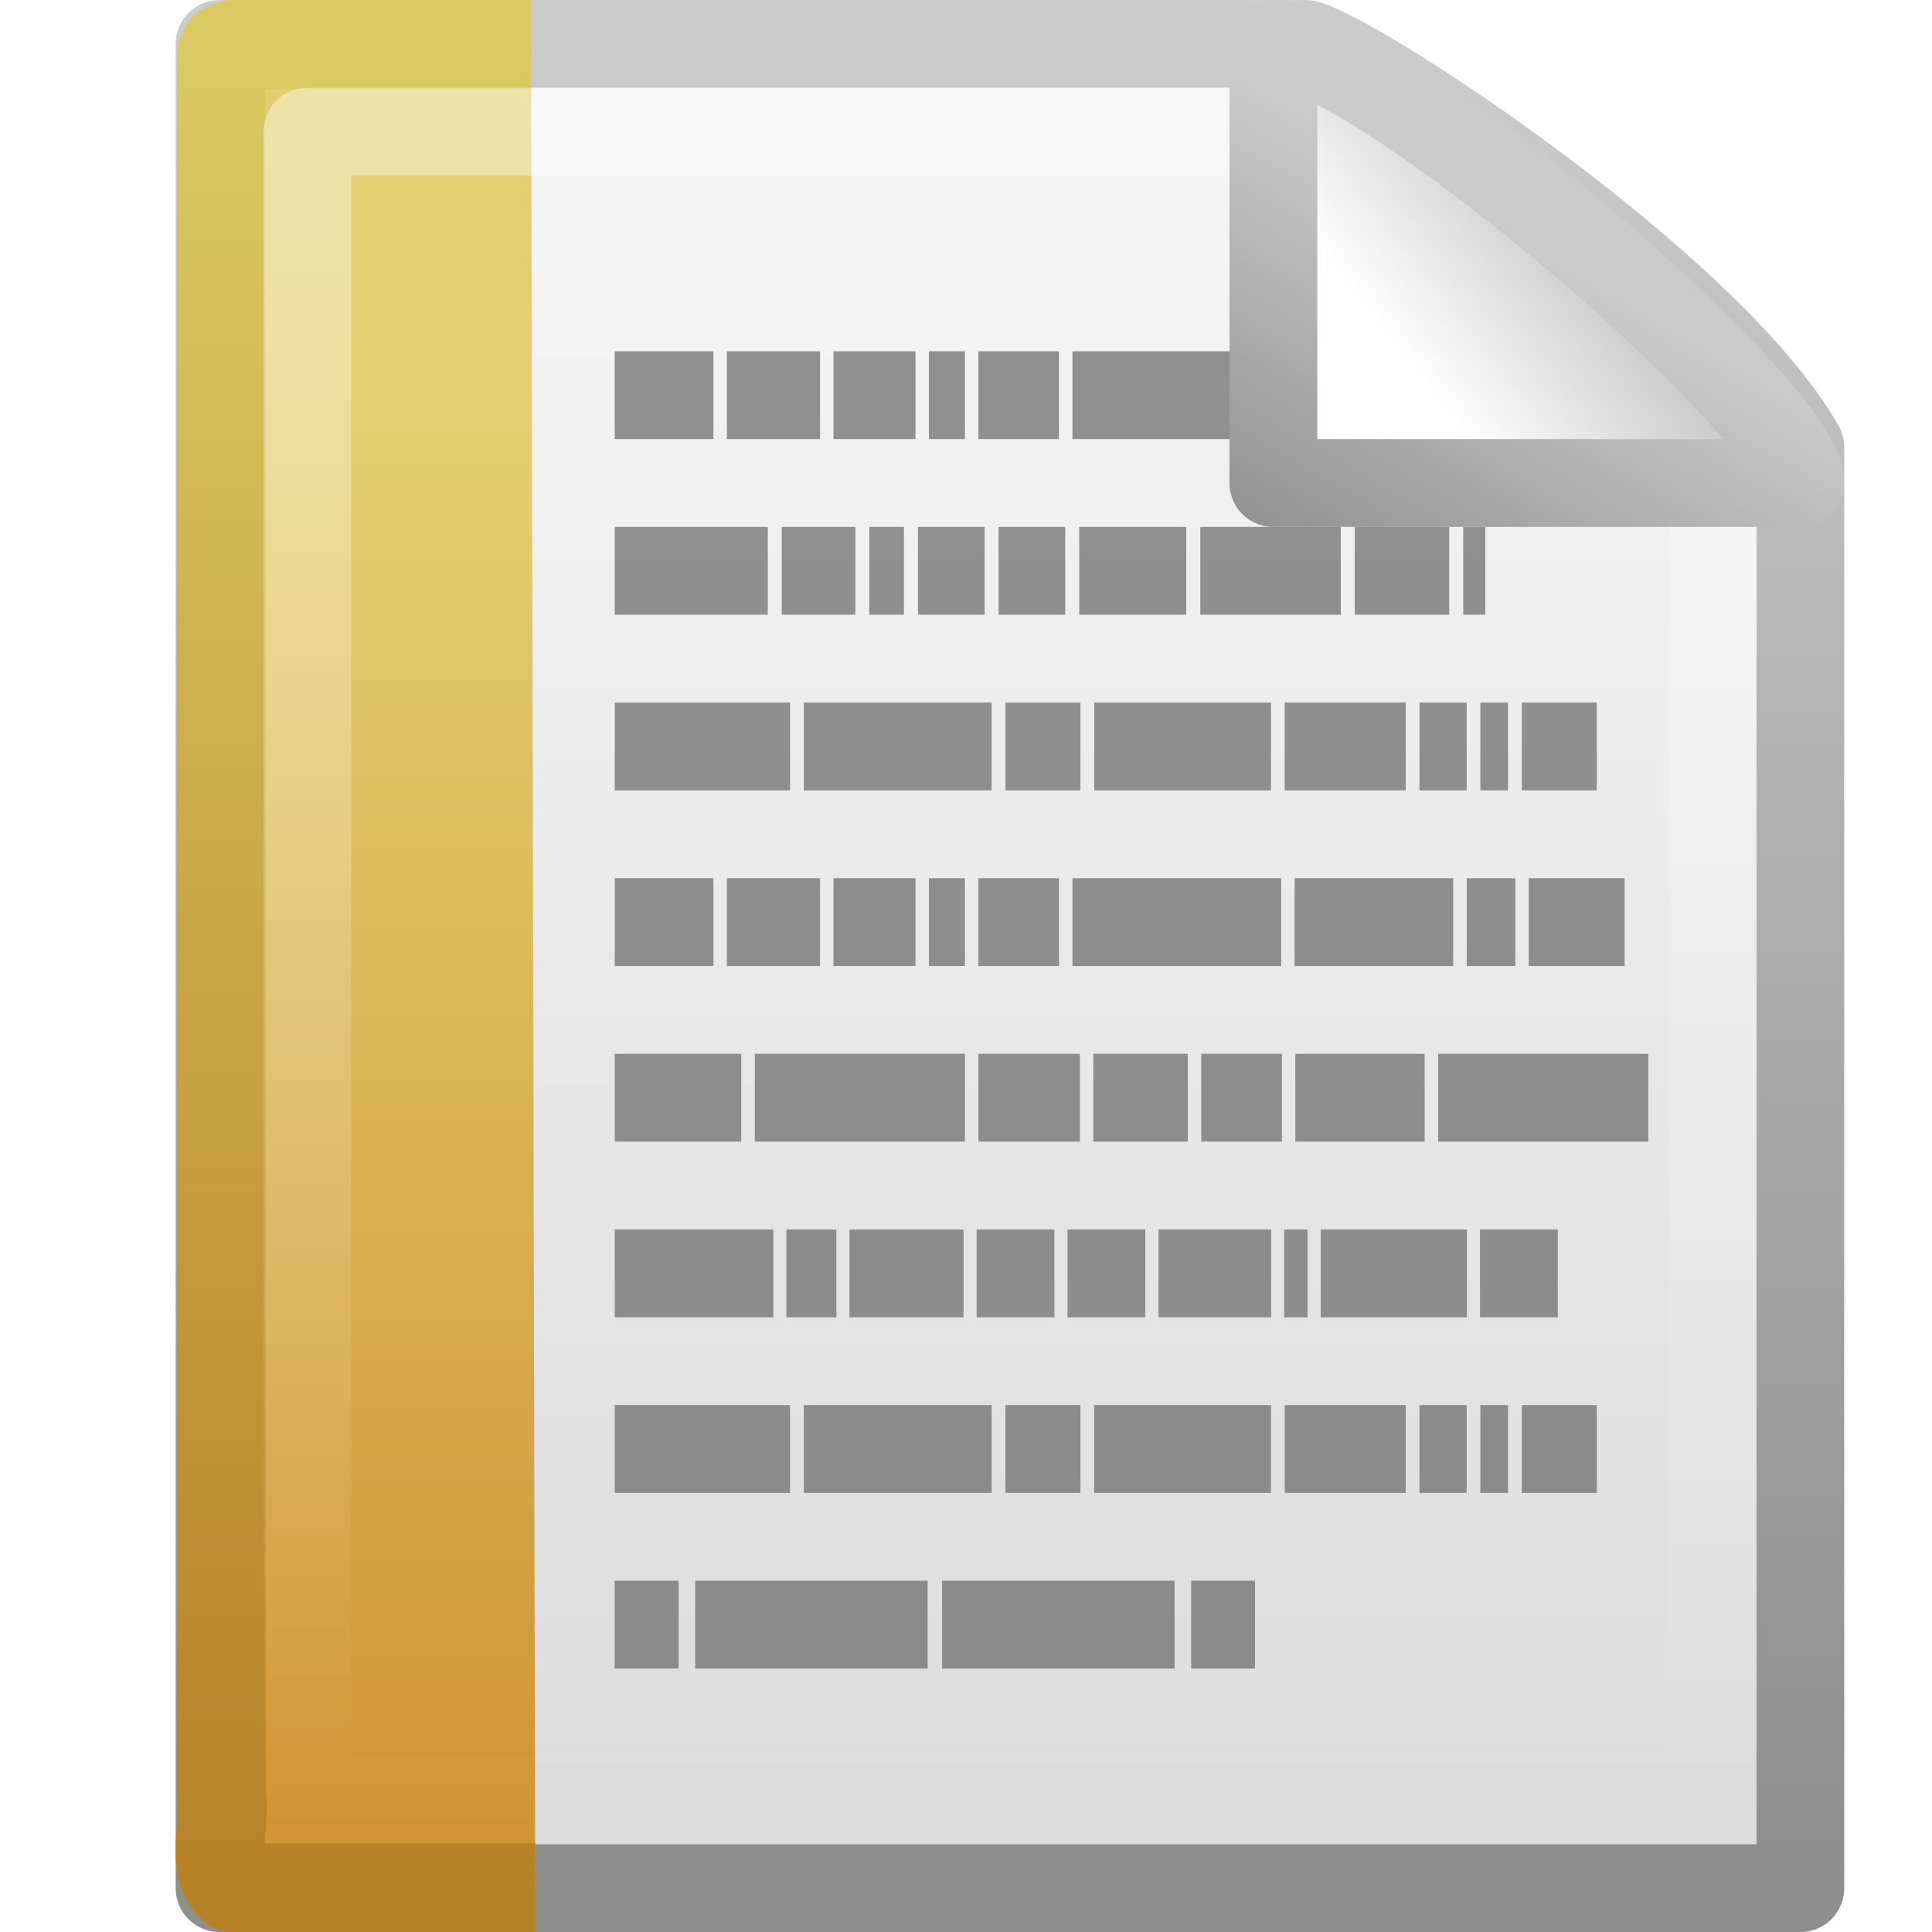
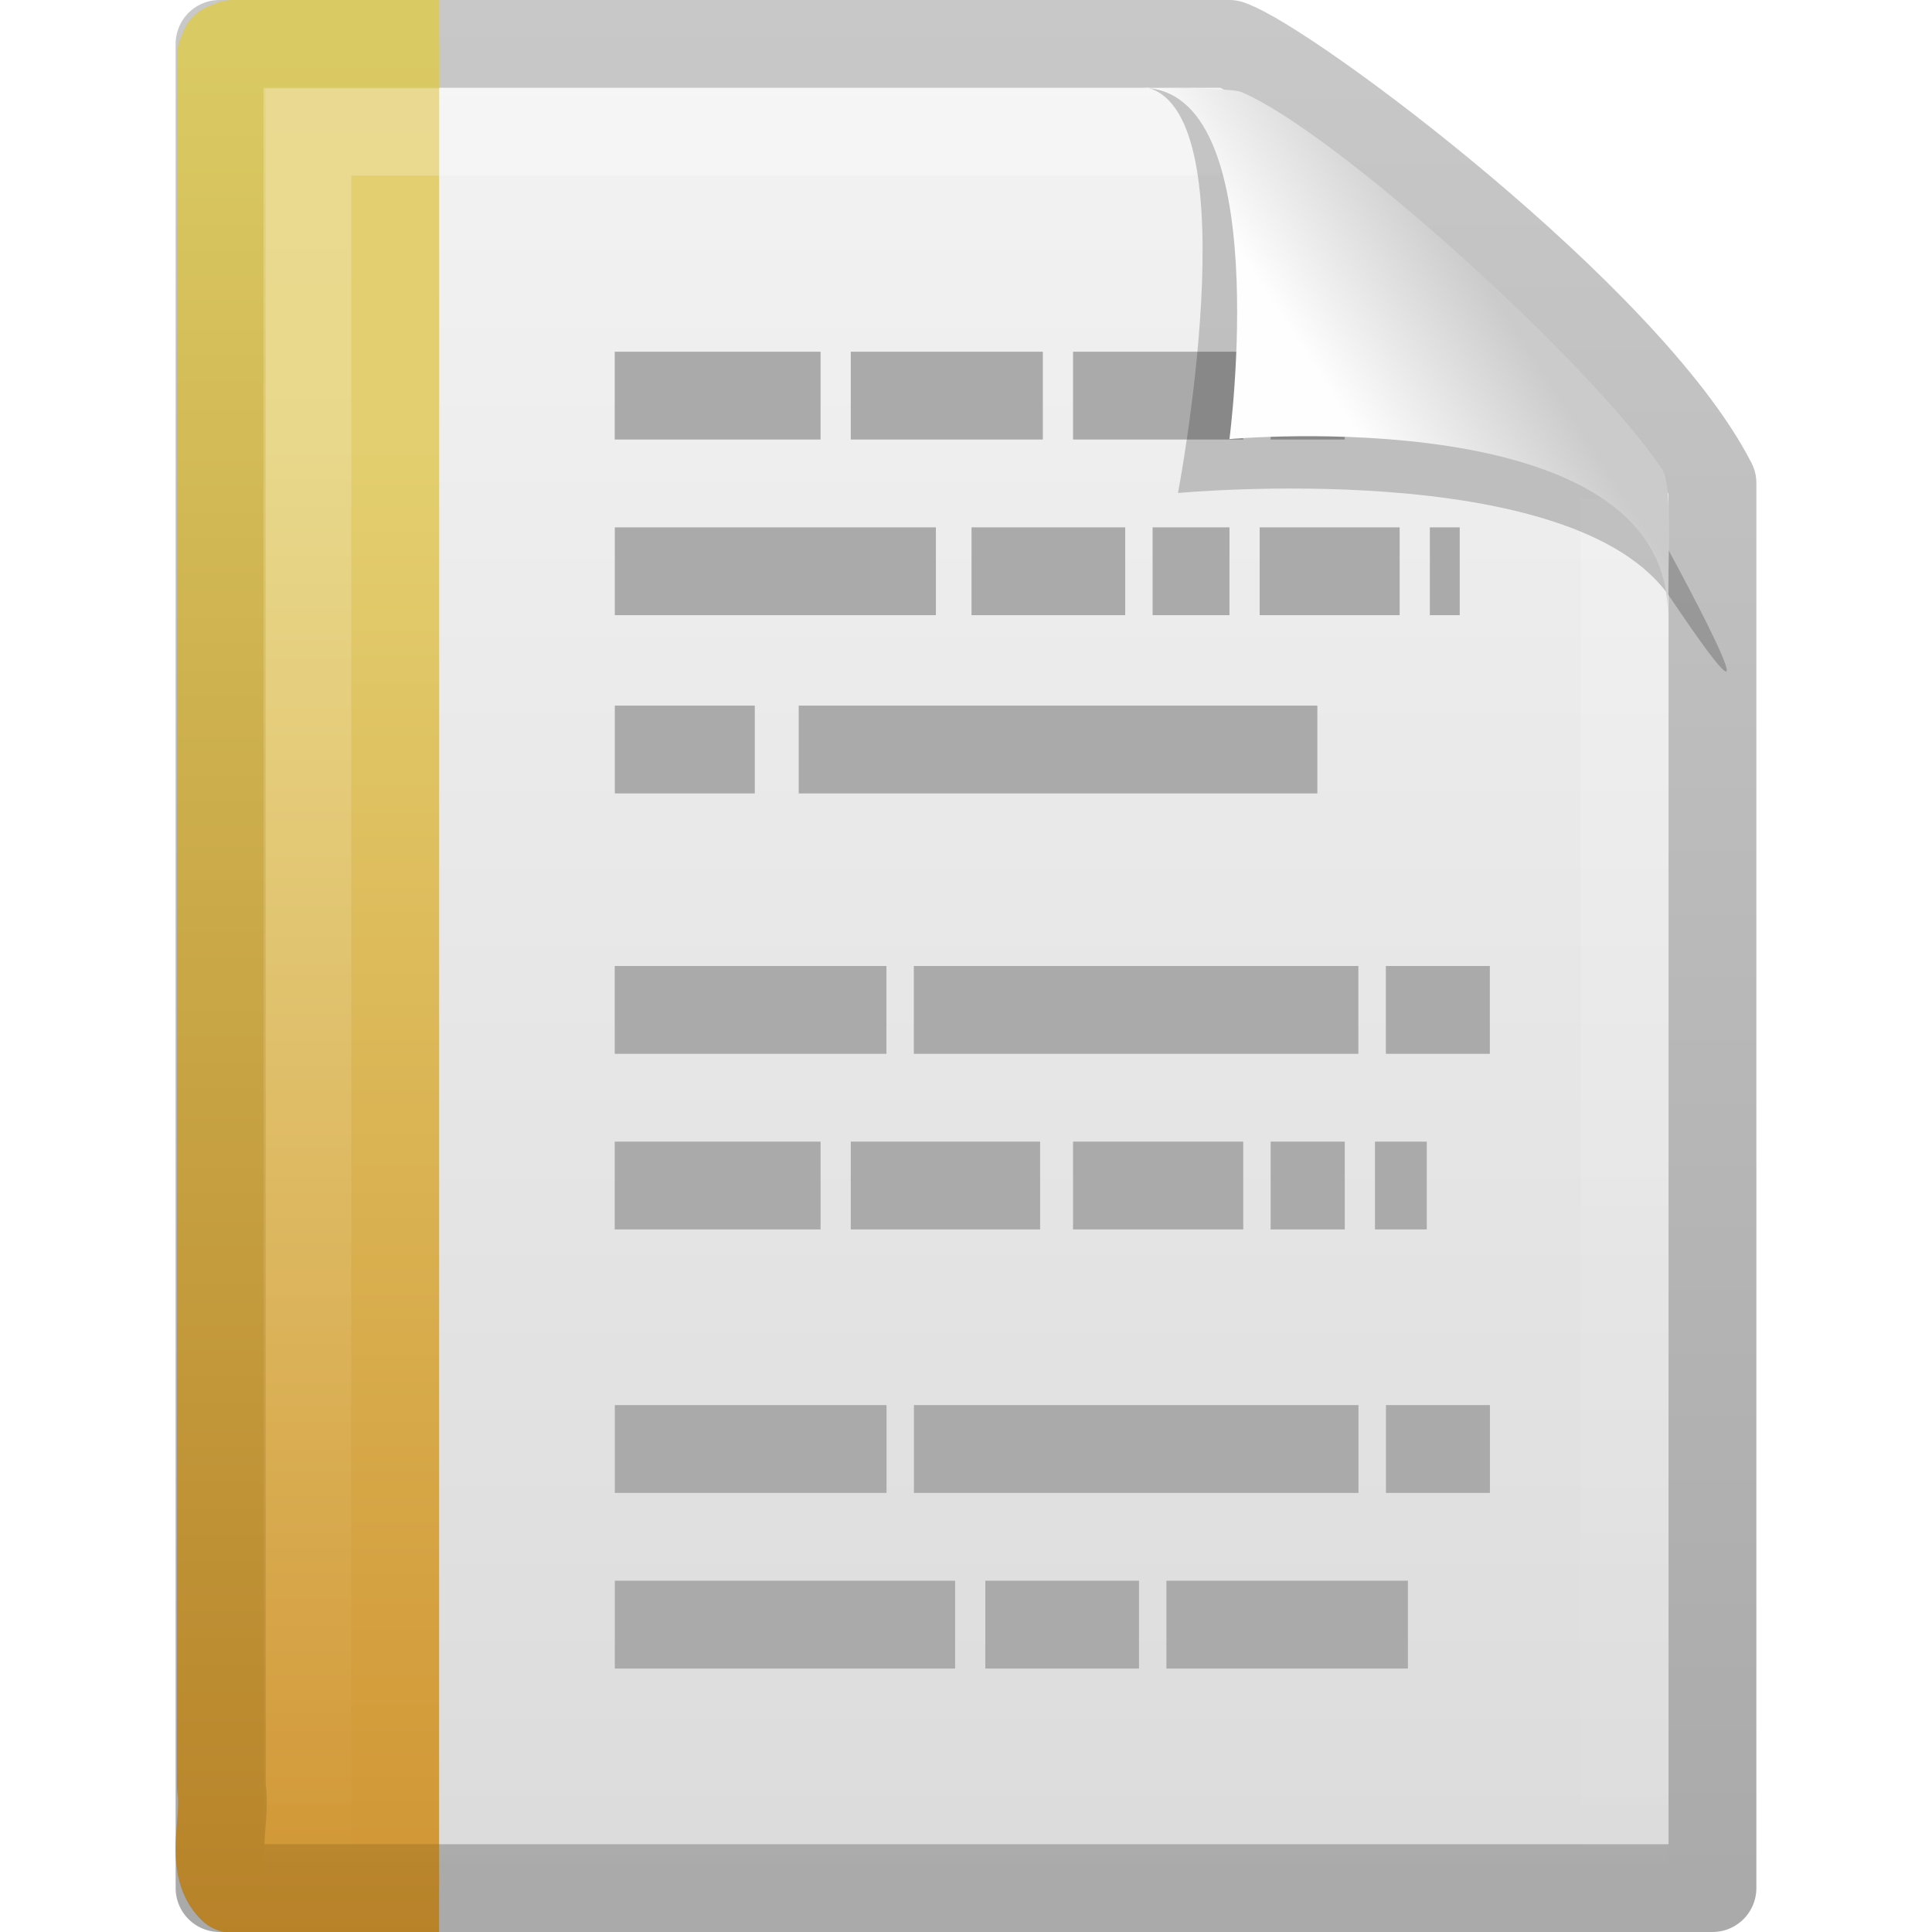
- <svg xmlns="http://www.w3.org/2000/svg" xmlns:xlink="http://www.w3.org/1999/xlink" version="1.0" width="22" height="22" id="svg2">
-   <defs id="defs4">
+ <svg xmlns="http://www.w3.org/2000/svg" xmlns:xlink="http://www.w3.org/1999/xlink" version="1.0" width="22" height="22" id="svg3396">
+   <defs id="defs3398">
+     <linearGradient x1="-51.786" y1="50.786" x2="-51.786" y2="2.906" id="linearGradient2610" xlink:href="#linearGradient3104" gradientUnits="userSpaceOnUse" gradientTransform="matrix(0.3922135,0,0,0.4473607,28.19929,0.7613003)" />
+     <linearGradient id="linearGradient3600">
+       <stop id="stop3602" style="stop-color:#f4f4f4;stop-opacity:1" offset="0" />
+       <stop id="stop3604" style="stop-color:#dbdbdb;stop-opacity:1" offset="1" />
+     </linearGradient>
+     <linearGradient x1="25.132" y1="0.985" x2="25.132" y2="47.013" id="linearGradient2608" xlink:href="#linearGradient3600" gradientUnits="userSpaceOnUse" gradientTransform="matrix(0.4857154,0,0,0.4780255,-0.6571704,1.29405)" />
+     <linearGradient x1="9.492" y1="46.314" x2="9.492" y2="1.716" id="linearGradient2577" xlink:href="#linearGradient6691-109-877-748" gradientUnits="userSpaceOnUse" gradientTransform="matrix(0.5791452,0,0,0.4883909,-1.247247,1.778619)" />
+     <linearGradient x1="-22.54" y1="11.109" x2="-22.54" y2="46.264" id="linearGradient2575" xlink:href="#linearGradient3522-35-31-587" gradientUnits="userSpaceOnUse" gradientTransform="matrix(0.508146,0,0,0.5017146,24.34247,1.472293)" />
+     <linearGradient id="linearGradient3211">
+       <stop id="stop3213" style="stop-color:#ffffff;stop-opacity:1" offset="0" />
+       <stop id="stop3215" style="stop-color:#ffffff;stop-opacity:0" offset="1" />
+     </linearGradient>
+     <linearGradient x1="24" y1="1.425" x2="24" y2="46.017" id="linearGradient2604" xlink:href="#linearGradient3211" gradientUnits="userSpaceOnUse" gradientTransform="matrix(0.4545444,0,0,0.4651153,0.09093361,2.337229)" />
+     <linearGradient id="linearGradient3104">
+       <stop id="stop3106" style="stop-color:#aaaaaa;stop-opacity:1" offset="0" />
+       <stop id="stop3108" style="stop-color:#c8c8c8;stop-opacity:1" offset="1" />
+     </linearGradient>
    <linearGradient id="linearGradient8589">
      <stop id="stop8591" style="stop-color:#fefefe;stop-opacity:1" offset="0" />
      <stop id="stop8593" style="stop-color:#cbcbcb;stop-opacity:1" offset="1" />
    </linearGradient>
-     <linearGradient id="linearGradient4559">
-       <stop id="stop4561" style="stop-color:#cacaca;stop-opacity:1" offset="0" />
-       <stop id="stop4563" style="stop-color:#949492;stop-opacity:1" offset="1" />
-     </linearGradient>
-     <linearGradient id="linearGradient3600">
-       <stop id="stop3602" style="stop-color:#f4f4f4;stop-opacity:1" offset="0" />
-       <stop id="stop3604" style="stop-color:#dbdbdb;stop-opacity:1" offset="1" />
-     </linearGradient>
-     <linearGradient id="linearGradient3931">
-       <stop id="stop3933" style="stop-color:#8d8f8a;stop-opacity:1" offset="0" />
-       <stop id="stop3935" style="stop-color:#cbcbcb;stop-opacity:1" offset="1" />
-     </linearGradient>
-     <linearGradient x1="32.892" y1="8.059" x2="36.358" y2="5.457" id="linearGradient2980" xlink:href="#linearGradient8589" gradientUnits="userSpaceOnUse" gradientTransform="matrix(0.541631,0,0,0.5202974,-1.940208,-0.3018567)" />
-     <linearGradient x1="17.289" y1="2.185" x2="15.18" y2="5.821" id="linearGradient2982" xlink:href="#linearGradient4559" gradientUnits="userSpaceOnUse" gradientTransform="translate(-1,-1.0054531e-6)" />
-     <linearGradient x1="-22.54" y1="11.109" x2="-22.54" y2="46.264" id="linearGradient2985" xlink:href="#linearGradient3522-35-31-587" gradientUnits="userSpaceOnUse" gradientTransform="matrix(0.5227049,0,0,0.4788993,24.96813,-0.4807528)" />
-     <linearGradient x1="9.492" y1="46.314" x2="9.492" y2="1.716" id="linearGradient2987" xlink:href="#linearGradient6691-109-877-748" gradientUnits="userSpaceOnUse" gradientTransform="matrix(0.5957381,0,0,0.4661815,-1.35475,-0.1883581)" />
-     <linearGradient x1="25.132" y1="6.729" x2="25.132" y2="47.013" id="linearGradient2990" xlink:href="#linearGradient3600" gradientUnits="userSpaceOnUse" gradientTransform="matrix(0.5143091,0,0,0.466685,-0.84342,-0.2004399)" />
-     <linearGradient x1="-51.786" y1="50.786" x2="-51.786" y2="2.906" id="linearGradient2992" xlink:href="#linearGradient3931" gradientUnits="userSpaceOnUse" gradientTransform="matrix(0.415303,0,0,0.4367477,29.7118,-0.7205515)" />
-     <linearGradient id="linearGradient3211">
-       <stop id="stop3213" style="stop-color:white;stop-opacity:1" offset="0" />
-       <stop id="stop3215" style="stop-color:white;stop-opacity:0" offset="1" />
-     </linearGradient>
+     <linearGradient x1="32.892" y1="8.059" x2="36.358" y2="5.457" id="linearGradient2597" xlink:href="#linearGradient8589" gradientUnits="userSpaceOnUse" gradientTransform="matrix(0.4778466,0,0,0.5524833,-0.6277461,1.923872)" />
    <linearGradient id="linearGradient3522-35-31-587">
      <stop id="stop8683" style="stop-color:#e3cf6f;stop-opacity:1" offset="0" />
      <stop id="stop8685" style="stop-color:#d09231;stop-opacity:1" offset="1" />
    </linearGradient>
    <linearGradient id="linearGradient6691-109-877-748">
      <stop id="stop8689" style="stop-color:#b78128;stop-opacity:1" offset="0" />
      <stop id="stop8691" style="stop-color:#daca63;stop-opacity:1" offset="1" />
    </linearGradient>
-     <linearGradient x1="24" y1="2" x2="24" y2="46.017" id="linearGradient3402" xlink:href="#linearGradient3211" gradientUnits="userSpaceOnUse" gradientTransform="matrix(0.4848497,0,0,0.4418615,-0.136393,0.3953246)" />
  </defs>
-   <path d="m 2.5,0.5 c 4.125,0 8.25,0 12.375,0 0.724,0.227 4.611,2.807 5.626,4.594 0,5.469 0,10.938 0,16.407 -6,0 -12.001,0 -18.001,0 0,-7 0,-14.001 0,-21.001 z" id="rect2594" style="fill:url(#linearGradient2990);fill-opacity:1;stroke:url(#linearGradient2992);stroke-width:0.999;stroke-linecap:butt;stroke-linejoin:round;stroke-miterlimit:4;stroke-opacity:1;stroke-dasharray:none;stroke-dashoffset:0;display:inline" />
-   <path d="m 6.095,21.495 c -1.147,0 -2.294,0 -3.442,0 -0.279,-0.249 -0.067,-0.742 -0.133,-1.094 0,-6.592 0,-13.184 0,-19.776 l 0.039,-0.085 0.094,-0.035 0,0 c 1.194,0 2.201,0 3.395,0" id="path4530" style="fill:url(#linearGradient2985);fill-opacity:1;fill-rule:nonzero;stroke:url(#linearGradient2987);stroke-width:1.01;stroke-linecap:butt;stroke-linejoin:round;stroke-miterlimit:4;stroke-opacity:1;stroke-dasharray:none;stroke-dashoffset:0;marker:none;visibility:visible;display:block;overflow:visible" />
-   <path d="m 19.5,5.468 c 0,4.948 0,10.084 0,15.032 -5.333,0 -10.667,0 -16,0 0,-6.333 0,-12.667 0,-19 3.666,0 7.42,0 11.087,0" id="path2435" style="opacity:0.4;fill:none;stroke:url(#linearGradient3402);stroke-width:1;stroke-linecap:butt;stroke-linejoin:round;stroke-miterlimit:4;stroke-opacity:1;stroke-dasharray:none;stroke-dashoffset:0;display:inline" />
-   <path d="m 7,4 1.124,0 0,1 -1.124,0 0,-1 z" id="path6035" style="opacity:0.7;fill:#666;fill-opacity:1;stroke:none" />
-   <path d="m 8.277,4 1.061,0 0,1 -1.061,0 0,-1 z" id="path6033" style="opacity:0.7;fill:#666;fill-opacity:1;stroke:none" />
-   <path d="m 9.491,4 0.934,0 0,1 -0.934,0 0,-1 z" id="path6031" style="opacity:0.7;fill:#666;fill-opacity:1;stroke:none" />
-   <path d="m 10.578,4 0.41,0 0,1 -0.41,0 0,-1 z" id="path6029" style="opacity:0.7;fill:#666;fill-opacity:1;stroke:none" />
-   <path d="m 11.141,4 0.918,0 0,1 -0.918,0 0,-1 z" id="path6027" style="opacity:0.7;fill:#666;fill-opacity:1;stroke:none" />
-   <path d="m 12.212,4 2.377,0 0,1 -2.377,0 0,-1 z" id="path6025" style="opacity:0.7;fill:#666;fill-opacity:1;stroke:none" />
-   <path d="m 14.742,4 1.806,0 0,1 -1.806,0 0,-1 z" id="path6023" style="opacity:0.7;fill:#666;fill-opacity:1;stroke:none" />
-   <path d="m 7,10 1.124,0 0,1 -1.124,0 0,-1 z" id="path6017" style="opacity:0.7;fill:#666;fill-opacity:1;stroke:none" />
-   <path d="m 8.277,10 1.061,0 0,1 -1.061,0 0,-1 z" id="path6015" style="opacity:0.7;fill:#666;fill-opacity:1;stroke:none" />
-   <path d="m 9.491,10 0.934,0 0,1 -0.934,0 0,-1 z" id="path6013" style="opacity:0.7;fill:#666;fill-opacity:1;stroke:none" />
-   <path d="m 10.578,10 0.41,0 0,1 -0.41,0 0,-1 z" id="path6011" style="opacity:0.7;fill:#666;fill-opacity:1;stroke:none" />
-   <path d="m 11.141,10 0.918,0 0,1 -0.918,0 0,-1 z" id="path6009" style="opacity:0.7;fill:#666;fill-opacity:1;stroke:none" />
-   <path d="m 12.212,10 2.377,0 0,1 -2.377,0 0,-1 z" id="path6007" style="opacity:0.7;fill:#666;fill-opacity:1;stroke:none" />
-   <path d="m 14.742,10 1.806,0 0,1 -1.806,0 0,-1 z" id="path6005" style="opacity:0.7;fill:#666;fill-opacity:1;stroke:none" />
-   <path d="m 16.702,10 0.553,0 0,1 -0.553,0 0,-1 z" id="path6003" style="opacity:0.7;fill:#666;fill-opacity:1;stroke:none" />
-   <path d="m 17.408,10 1.092,0 0,1 -1.092,0 0,-1 z" id="path6001" style="opacity:0.7;fill:#666;fill-opacity:1;stroke:none" />
-   <path d="m 7,6 1.743,0 0,1 -1.743,0 0,-1 z" id="path5999" style="opacity:0.7;fill:#666;fill-opacity:1;stroke:none" />
-   <path d="m 8.902,6 0.838,0 0,1 -0.838,0 0,-1 z" id="path5997" style="opacity:0.7;fill:#666;fill-opacity:1;stroke:none" />
-   <path d="m 9.899,6 0.394,0 0,1 -0.394,0 0,-1 z" id="path5995" style="opacity:0.7;fill:#666;fill-opacity:1;stroke:none" />
-   <path d="m 10.453,6 0.759,0 0,1 -0.759,0 0,-1 z" id="path5993" style="opacity:0.7;fill:#666;fill-opacity:1;stroke:none" />
-   <path d="m 11.371,6 0.759,0 0,1 -0.759,0 0,-1 z" id="path5991" style="opacity:0.7;fill:#666;fill-opacity:1;stroke:none" />
-   <path d="m 12.289,6 1.219,0 0,1 -1.219,0 0,-1 z" id="path5989" style="opacity:0.7;fill:#666;fill-opacity:1;stroke:none" />
-   <path d="m 13.668,6 1.6,0 0,1 -1.6,0 0,-1 z" id="path5987" style="opacity:0.7;fill:#666;fill-opacity:1;stroke:none" />
-   <path d="m 15.427,6 1.076,0 0,1 -1.076,0 0,-1 z" id="path5985" style="opacity:0.7;fill:#666;fill-opacity:1;stroke:none" />
-   <path d="m 16.662,6 0.251,0 0,1 -0.251,0 0,-1 z" id="path5983" style="opacity:0.7;fill:#666;fill-opacity:1;stroke:none" />
-   <path d="m 7,8 1.997,0 0,1 L 7,9 7,8 z" id="path5981" style="opacity:0.7;fill:#666;fill-opacity:1;stroke:none" />
-   <path d="m 9.153,8 2.139,0 0,1 -2.139,0 0,-1 z" id="path5979" style="opacity:0.7;fill:#666;fill-opacity:1;stroke:none" />
-   <path d="m 11.449,8 0.854,0 0,1 -0.854,0 0,-1 z" id="path5977" style="opacity:0.7;fill:#666;fill-opacity:1;stroke:none" />
-   <path d="m 12.46,8 2.013,0 0,1 -2.013,0 0,-1 z" id="path5975" style="opacity:0.7;fill:#666;fill-opacity:1;stroke:none" />
-   <path d="m 16.164,8 0.537,0 0,1 -0.537,0 0,-1 z" id="path5973" style="opacity:0.7;fill:#666;fill-opacity:1;stroke:none" />
-   <path d="m 14.629,8 1.378,0 0,1 -1.378,0 0,-1 z" id="path5971" style="opacity:0.7;fill:#666;fill-opacity:1;stroke:none" />
-   <path d="m 16.857,8 0.315,0 0,1 -0.315,0 0,-1 z" id="path5969" style="opacity:0.7;fill:#666;fill-opacity:1;stroke:none" />
-   <path d="m 17.329,8 0.854,0 0,1 -0.854,0 0,-1 z" id="path5967" style="opacity:0.7;fill:#666;fill-opacity:1;stroke:none" />
-   <path d="m 7,16 1.997,0 0,1 -1.997,0 0,-1 z" id="path5965" style="opacity:0.7;fill:#666;fill-opacity:1;stroke:none" />
-   <path d="m 9.153,16 2.139,0 0,1 -2.139,0 0,-1 z" id="path5963" style="opacity:0.7;fill:#666;fill-opacity:1;stroke:none" />
-   <path d="m 11.449,16 0.854,0 0,1 -0.854,0 0,-1 z" id="path5961" style="opacity:0.7;fill:#666;fill-opacity:1;stroke:none" />
-   <path d="m 12.46,16 2.013,0 0,1 -2.013,0 0,-1 z" id="path5959" style="opacity:0.7;fill:#666;fill-opacity:1;stroke:none" />
-   <path d="m 16.164,16 0.537,0 0,1 -0.537,0 0,-1 z" id="path5957" style="opacity:0.7;fill:#666;fill-opacity:1;stroke:none" />
-   <path d="m 14.629,16 1.378,0 0,1 -1.378,0 0,-1 z" id="path5955" style="opacity:0.7;fill:#666;fill-opacity:1;stroke:none" />
-   <path d="m 16.857,16 0.315,0 0,1 -0.315,0 0,-1 z" id="path5953" style="opacity:0.7;fill:#666;fill-opacity:1;stroke:none" />
-   <path d="m 17.329,16 0.854,0 0,1 -0.854,0 0,-1 z" id="path5951" style="opacity:0.7;fill:#666;fill-opacity:1;stroke:none" />
-   <path d="m 7,12 1.441,0 0,1 -1.441,0 0,-1 z" id="path5949" style="opacity:0.7;fill:#666;fill-opacity:1;stroke:none" />
-   <path d="m 8.595,12 2.393,0 0,1 -2.393,0 0,-1 z" id="path5947" style="opacity:0.7;fill:#666;fill-opacity:1;stroke:none" />
-   <path d="m 11.141,12 1.156,0 0,1 -1.156,0 0,-1 z" id="path5945" style="opacity:0.7;fill:#666;fill-opacity:1;stroke:none" />
-   <path d="m 13.679,12 0.918,0 0,1 -0.918,0 0,-1 z" id="path5943" style="opacity:0.7;fill:#666;fill-opacity:1;stroke:none" />
-   <path d="m 14.75,12 1.473,0 0,1 -1.473,0 0,-1 z" id="path6320" style="opacity:0.7;fill:#666;fill-opacity:1;stroke:none" />
-   <path d="m 16.377,12 2.393,0 0,1 -2.393,0 0,-1 z" id="path6322" style="opacity:0.7;fill:#666;fill-opacity:1;stroke:none" />
-   <path d="m 12.45,12 1.076,0 0,1 -1.076,0 0,-1 z" id="path6324" style="opacity:0.7;fill:#666;fill-opacity:1;stroke:none" />
-   <path d="m 7,14 1.806,0 0,1 -1.806,0 0,-1 z" id="path6326" style="opacity:0.7;fill:#666;fill-opacity:1;stroke:none" />
-   <path d="m 8.955,14 0.569,0 0,1 -0.569,0 0,-1 z" id="path5933" style="opacity:0.7;fill:#666;fill-opacity:1;stroke:none" />
-   <path d="m 9.673,14 1.299,0 0,1 -1.299,0 0,-1 z" id="path5931" style="opacity:0.7;fill:#666;fill-opacity:1;stroke:none" />
-   <path d="m 11.121,14 0.886,0 0,1 -0.886,0 0,-1 z" id="path5929" style="opacity:0.7;fill:#666;fill-opacity:1;stroke:none" />
-   <path d="m 12.156,14 0.886,0 0,1 -0.886,0 0,-1 z" id="path5927" style="opacity:0.7;fill:#666;fill-opacity:1;stroke:none" />
-   <path d="m 13.192,14 1.283,0 0,1 -1.283,0 0,-1 z" id="path5925" style="opacity:0.7;fill:#666;fill-opacity:1;stroke:none" />
-   <path d="m 14.623,14 0.267,0 0,1 -0.267,0 0,-1 z" id="path5923" style="opacity:0.7;fill:#666;fill-opacity:1;stroke:none" />
-   <path d="m 15.04,14 1.664,0 0,1 -1.664,0 0,-1 z" id="path5921" style="opacity:0.7;fill:#666;fill-opacity:1;stroke:none" />
-   <path d="m 16.853,14 0.886,0 0,1 -0.886,0 0,-1 z" id="path5919" style="opacity:0.7;fill:#666;fill-opacity:1;stroke:none" />
-   <path d="m 7,18 0.727,0 0,1 -0.727,0 0,-1 z" id="path5917" style="opacity:0.7;fill:#666;fill-opacity:1;stroke:none" />
-   <path d="m 7.916,18 2.647,0 0,1 -2.647,0 0,-1 z" id="path5915" style="opacity:0.7;fill:#666;fill-opacity:1;stroke:none" />
-   <path d="m 14.291,18 -0.727,0 0,1 0.727,0 0,-1 z" id="path6838" style="opacity:0.7;fill:#666;fill-opacity:1;stroke:none;display:inline" />
-   <path d="m 13.375,18 -2.647,0 0,1 2.647,0 0,-1 z" id="path6840" style="opacity:0.7;fill:#666;fill-opacity:1;stroke:none;display:inline" />
-   <path d="m 14.5,0.5 c 0,2.263 0,5 0,5 0,0 4.654,0 6,0 0,-0.837 -4.82,-4.986 -6,-5 z" id="path12038" style="fill:url(#linearGradient2980);fill-opacity:1;fill-rule:evenodd;stroke:url(#linearGradient2982);stroke-width:1;stroke-linecap:butt;stroke-linejoin:round;stroke-miterlimit:4;stroke-opacity:1;stroke-dasharray:none;display:inline" />
+   <g transform="translate(0,-2)" id="layer1">
+     <path d="m 2.5,2.5 c 3.896,0 7.604,0 11.5,0 0.683,0.237 4.541,3.128 5.5,5 0,5.729 3.9e-5,10.271 3.9e-5,16 l -17,0 c 0,-7.333 0,-13.667 0,-21 z" id="path4160" style="fill:url(#linearGradient2608);fill-opacity:1;stroke:url(#linearGradient2610);stroke-width:1;stroke-linecap:butt;stroke-linejoin:round;stroke-miterlimit:4;stroke-opacity:1;stroke-dasharray:none;stroke-dashoffset:0;display:inline" />
+     <path d="m 5,23.505 c -1.115,0 -1.235,0 -2.351,0 -0.271,-0.26 -0.065,-0.787 -0.129,-1.156 0,-6.906 0,-12.812 0,-19.718 l 0.038,-0.089 0.092,-0.037 0,0 c 1.161,0 1.19,0 2.351,0" id="path4530" style="fill:url(#linearGradient2575);fill-opacity:1;fill-rule:nonzero;stroke:url(#linearGradient2577);stroke-width:1.01;stroke-linecap:butt;stroke-linejoin:round;stroke-miterlimit:4;stroke-opacity:1;stroke-dasharray:none;stroke-dashoffset:0;marker:none;visibility:visible;display:block;overflow:visible" />
+     <path d="m 18.5,7.677 c 0,5.208 0,10.615 0,15.823 -5,0 -10,0 -15,0 0,-6.667 0,-13.333 0,-20 3.437,0 6.956,0 10.394,0" id="path2435" style="opacity:0.24;fill:none;stroke:url(#linearGradient2604);stroke-width:1;stroke-linecap:butt;stroke-linejoin:miter;stroke-miterlimit:4;stroke-opacity:1;stroke-dasharray:none;stroke-dashoffset:0;display:inline" />
+     <path d="m 7,6.505 2.344,0 -2.344,0 z m 2.688,0 2.187,0 -2.187,0 z m 2.531,0 1.938,0 -1.938,0 z m 2.25,0 0.844,0 -0.844,0 z m 1.188,0 0,0 z m -8.656,2 3.656,0 -3.656,0 z m 4.062,0 1.75,0 -1.75,0 z m 2.062,0 0.875,0 -0.875,0 z m 1.219,0 1.594,0 -1.594,0 z m 1.938,0 0.34,0 -0.34,0 z m -9.281,2.03 1.594,0 -1.594,0 z m 2.094,0 5.906,0 -5.906,0 z M 7,13.5 l 3.094,0 -3.094,0 z m 3.406,0 5.062,0 -5.062,0 z m 5.375,0 1.184,0 -1.184,0 z m -8.781,2 2.344,0 -2.344,0 z m 2.688,0 2.156,0 -2.156,0 z m 2.531,0 1.938,0 -1.938,0 z m 2.25,0 0.844,0 -0.844,0 z m 1.188,0 0.59,0 -0.59,0 z m -8.656,3 3.094,0 -3.094,0 z m 3.406,0 5.062,0 -5.062,0 z m 5.375,0 1.184,0 -1.184,0 z m -8.781,2 3.875,0 -3.875,0 z m 4.219,0 1.75,0 -1.75,0 z m 2.062,0 2.75,0 -2.75,0 z" id="path2590" style="fill:none;stroke:#aaaaaa;stroke-width:1px;stroke-linecap:butt;stroke-linejoin:miter;stroke-opacity:1" />
+     <path d="m 13.075,3 c 1.156,0.329 0.339,4.614 0.339,4.614 0,0 4.515,-0.428 5.608,1.195 1.489,2.212 -0.068,-0.635 -0.173,-0.822 C 18.093,6.648 14.982,3.441 13.803,3.046 13.715,3.017 13.52,3 13.075,3 z" id="path3370" style="opacity:0.2;fill:#000000;fill-opacity:1;fill-rule:evenodd;stroke:none;display:inline" />
+     <path d="m 13,3 c 1.526,0 1,4 1,4 0,0 4.992,-0.453 4.992,2 0,-0.598 0.056,-1.478 -0.064,-1.656 C 18.089,6.101 15.184,3.482 14.13,3.046 14.044,3.011 13.444,3 13,3 z" id="path4474" style="fill:url(#linearGradient2597);fill-opacity:1;fill-rule:evenodd;stroke:none;display:inline" />
+   </g>
</svg>
